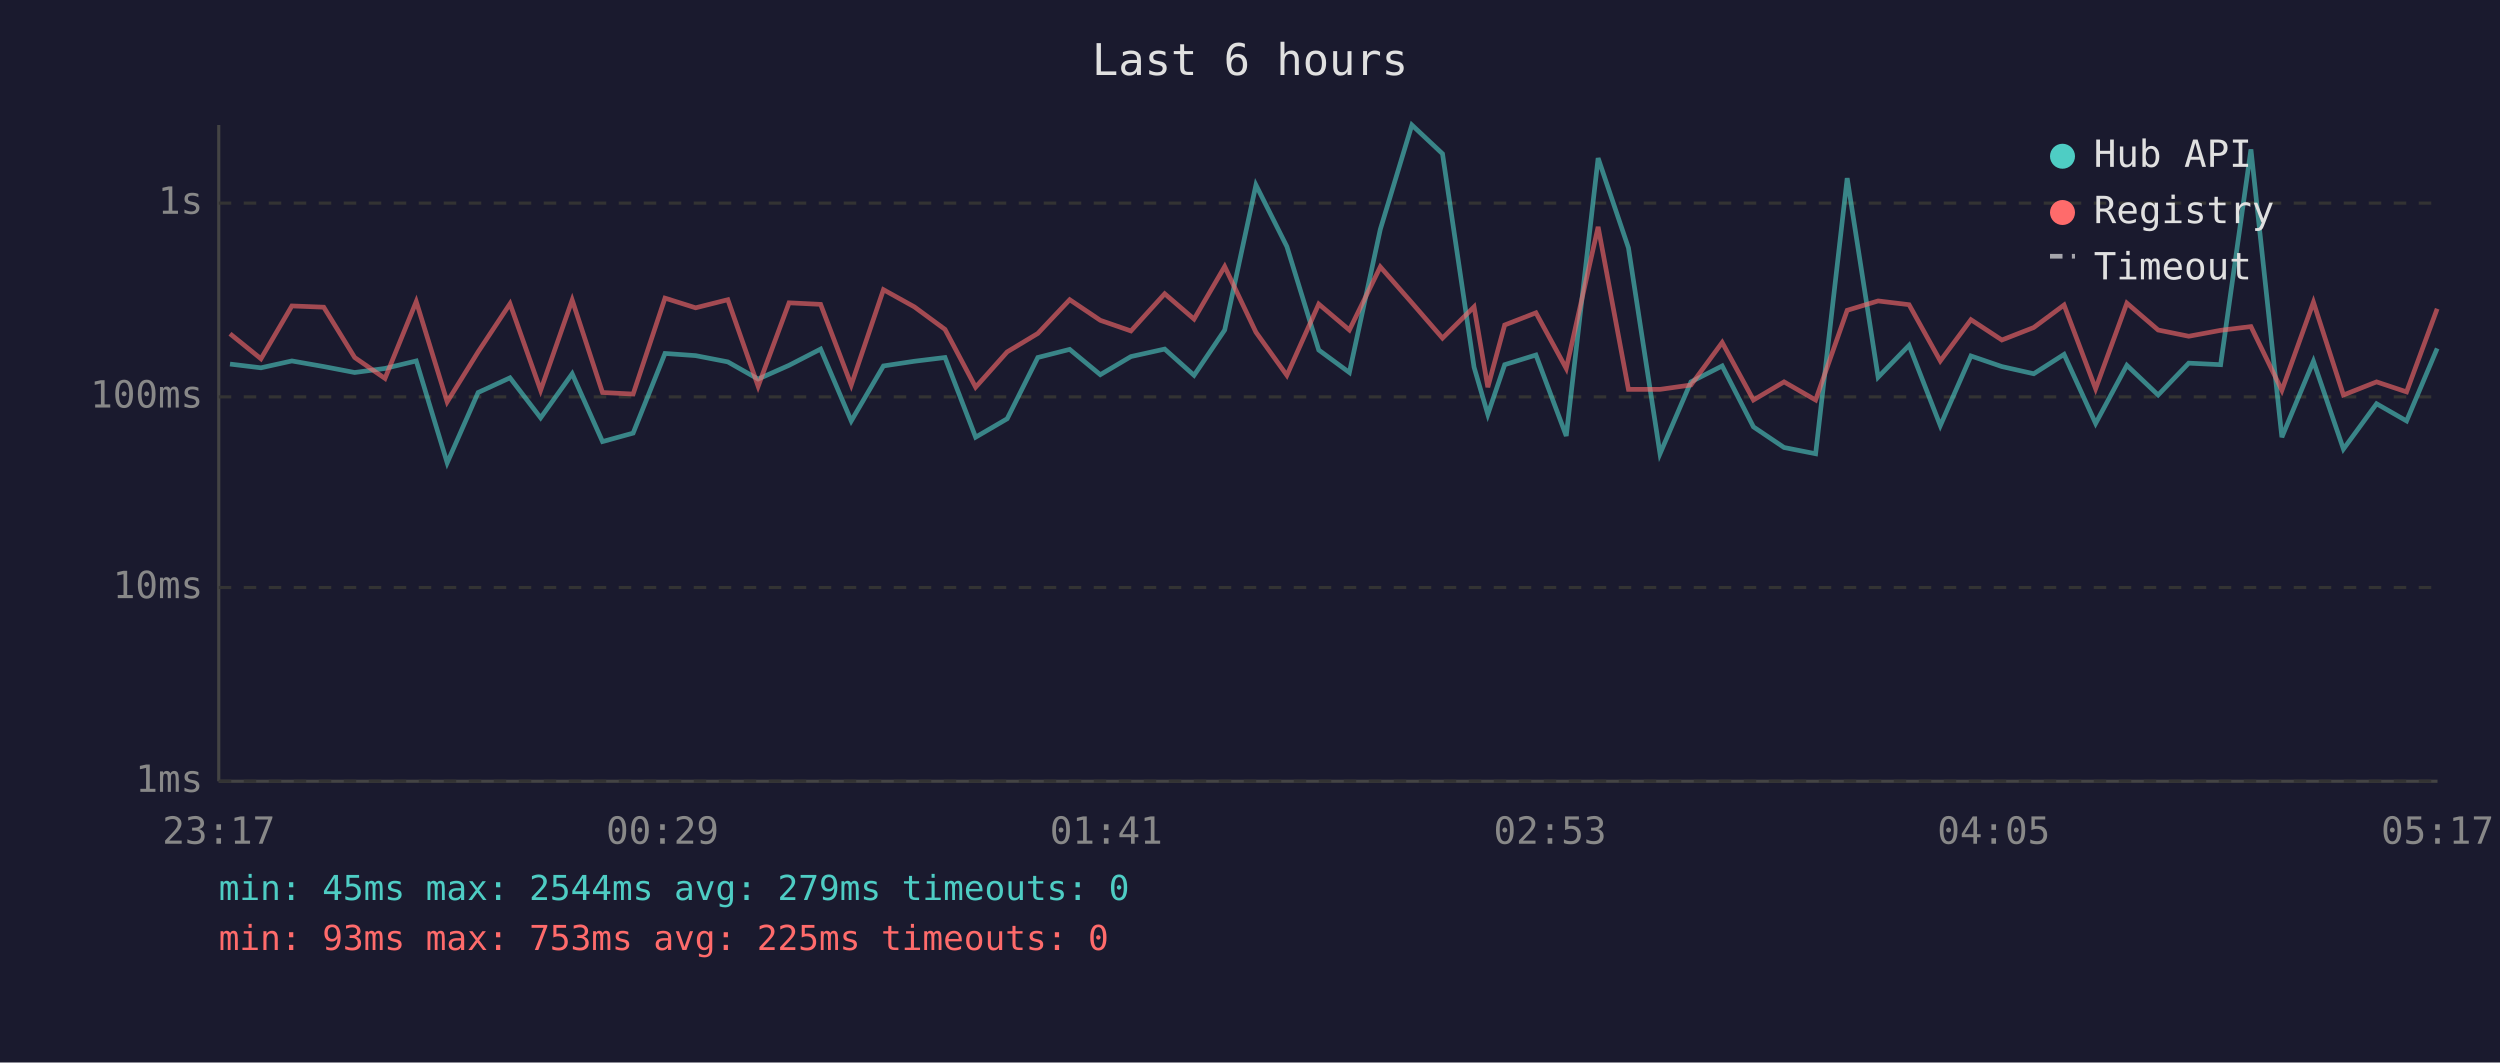
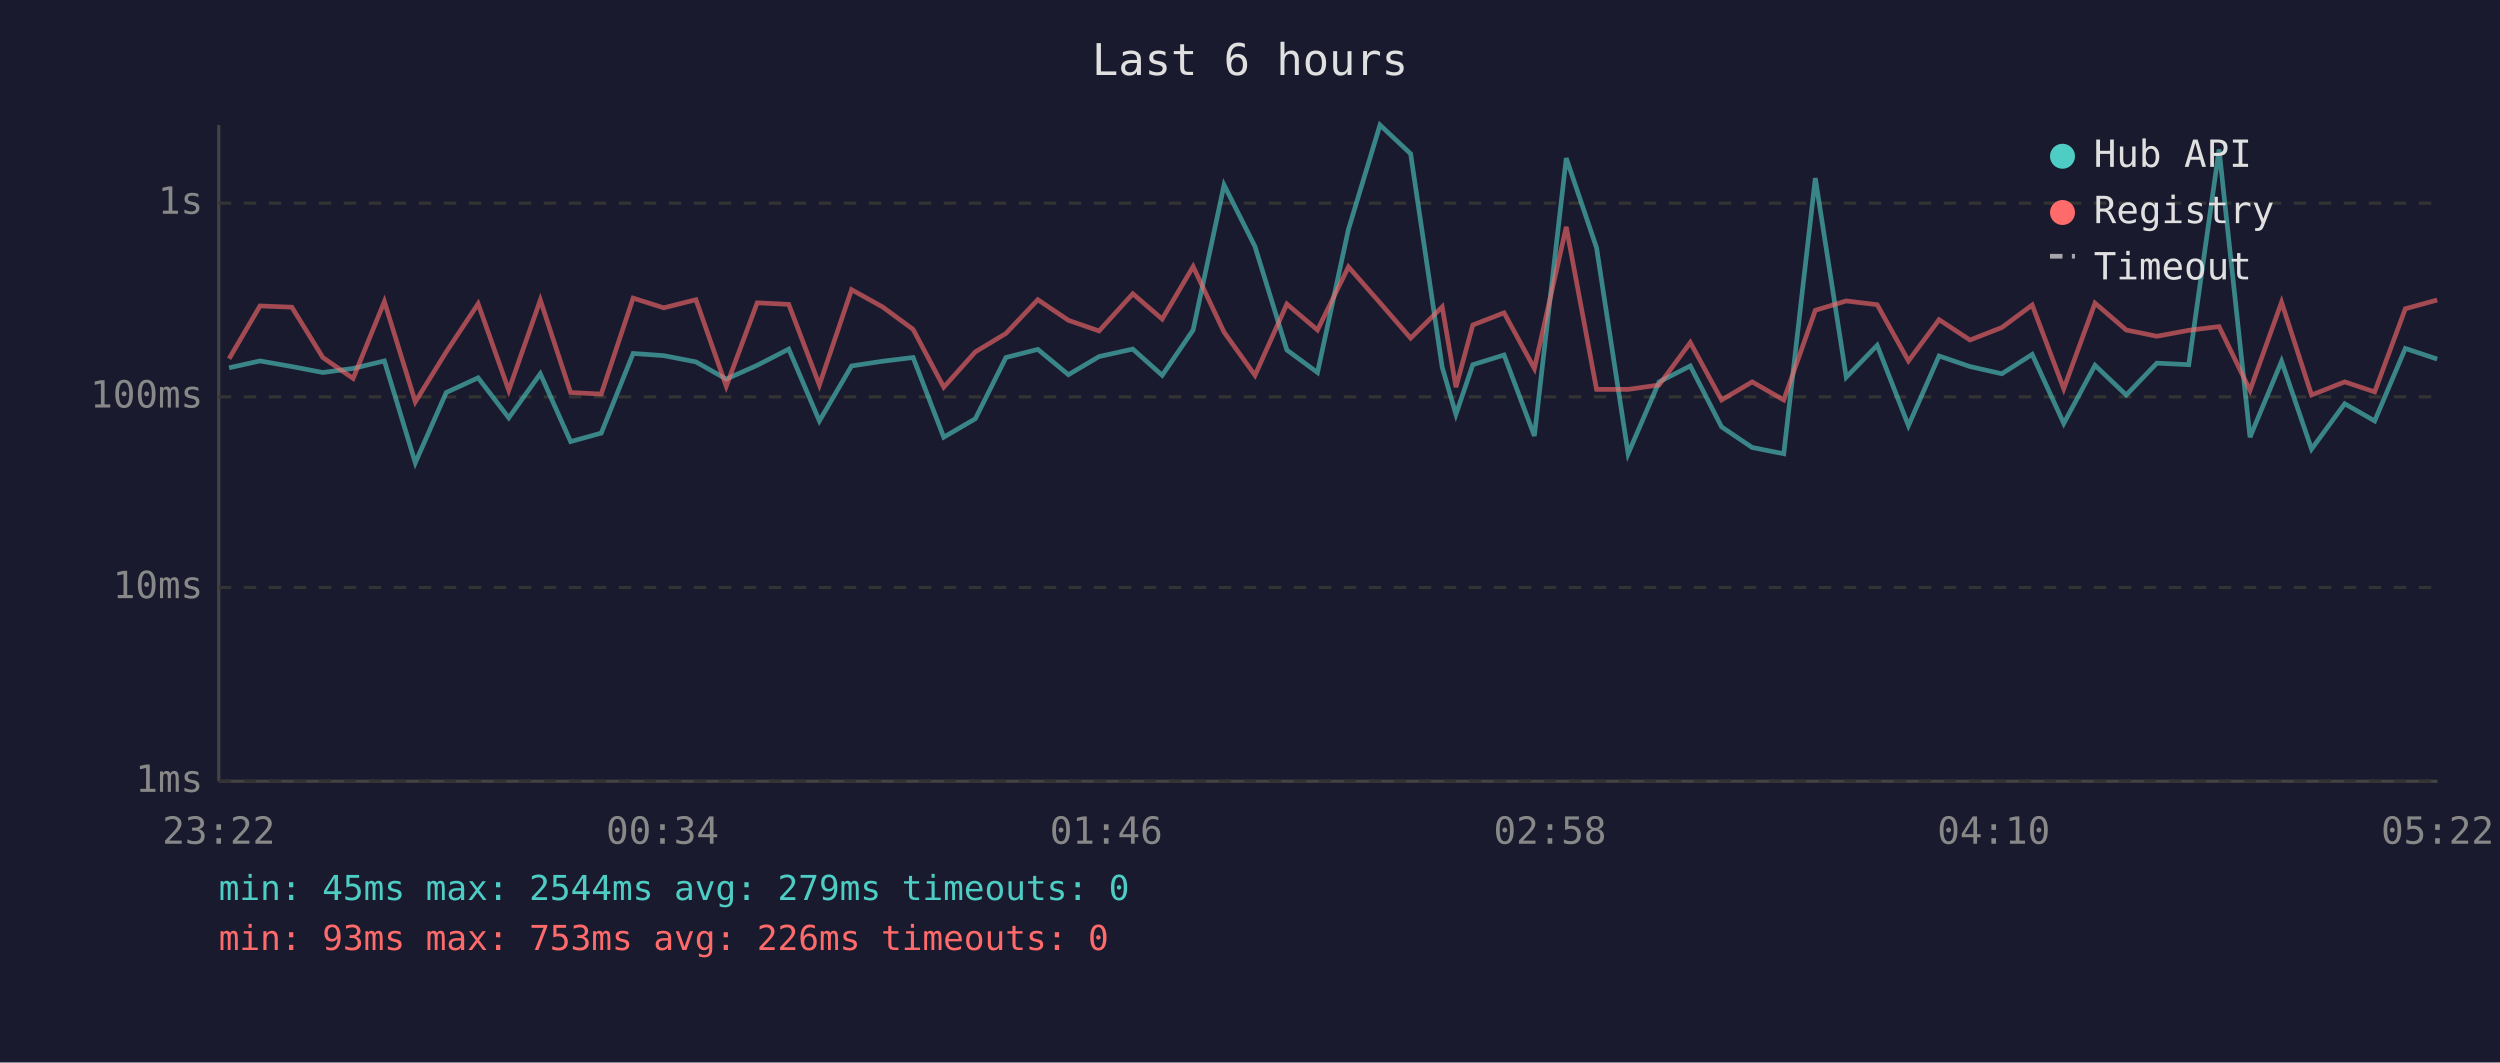
<svg xmlns="http://www.w3.org/2000/svg" viewBox="0 0 800 340" font-family="monospace" font-size="12">
  <rect width="800" height="340" fill="#1a1a2e" />
  <text x="400" y="24" fill="#e0e0e0" font-size="14" text-anchor="middle">Last 6 hours</text>
  <line x1="70" y1="40" x2="70" y2="250" stroke="#444" stroke-width="1" />
  <line x1="70" y1="250" x2="780" y2="250" stroke="#444" stroke-width="1" />
  <line x1="70" y1="250" x2="780" y2="250" stroke="#333" stroke-width="1" stroke-dasharray="4" />
  <text x="65" y="250" fill="#888" text-anchor="end" dominant-baseline="middle">1ms</text>
  <line x1="70" y1="188" x2="780" y2="188" stroke="#333" stroke-width="1" stroke-dasharray="4" />
  <text x="65" y="188" fill="#888" text-anchor="end" dominant-baseline="middle">10ms</text>
  <line x1="70" y1="127" x2="780" y2="127" stroke="#333" stroke-width="1" stroke-dasharray="4" />
  <text x="65" y="127" fill="#888" text-anchor="end" dominant-baseline="middle">100ms</text>
  <line x1="70" y1="65" x2="780" y2="65" stroke="#333" stroke-width="1" stroke-dasharray="4" />
  <text x="65" y="65" fill="#888" text-anchor="end" dominant-baseline="middle">1s</text>
-   <text x="70" y="270" fill="#888" text-anchor="middle">23:17</text>
-   <text x="212" y="270" fill="#888" text-anchor="middle">00:29</text>
-   <text x="354" y="270" fill="#888" text-anchor="middle">01:41</text>
-   <text x="496" y="270" fill="#888" text-anchor="middle">02:53</text>
-   <text x="638" y="270" fill="#888" text-anchor="middle">04:05</text>
-   <text x="780" y="270" fill="#888" text-anchor="middle">05:17</text>
-   <polyline points="73.6,116.5 83.5,117.7 93.4,115.5 103.6,117.3 113.5,119.2 123.2,117.9 133.2,115.5 143.1,148.1 153.0,125.6 163.2,120.9 173.0,133.7 183.1,119.6 192.8,141.3 202.6,138.6 212.8,113.1 222.6,113.8 232.9,115.8 242.6,121.3 252.5,116.9 262.6,111.7 272.4,134.7 282.7,117.1 292.6,115.6 302.4,114.4 312.2,139.9 322.3,134.0 332.1,114.4 342.3,111.8 352.1,119.9 361.9,114.1 372.7,111.7 382.1,120.1 391.9,105.6 401.9,59.2 411.8,78.9 422.0,112.0 431.8,119.2 441.7,73.4 451.8,40.0 461.6,49.2 471.7,117.5 476.1,132.6 481.5,116.7 491.5,113.6 501.2,139.5 511.4,50.6 521.1,79.3 531.2,145.2 541.1,122.2 551.1,117.1 561.1,136.6 570.9,143.2 581.0,145.2 591.1,57.0 601.0,120.7 610.9,110.5 620.9,136.2 630.7,113.9 640.6,117.3 650.8,119.6 660.5,113.4 670.6,135.5 680.6,116.9 690.6,126.4 700.4,116.2 710.6,116.7 720.3,47.8 730.2,139.9 740.3,115.6 749.9,143.7 760.5,129.2 770.1,134.7 779.9,111.5" fill="none" stroke="#4ecdc4" stroke-width="1.5" opacity="0.6" />
-   <polyline points="73.6,106.8 83.5,114.8 93.4,97.9 103.6,98.3 113.5,114.4 123.2,121.1 133.2,96.5 143.1,128.6 153.0,112.6 163.2,97.2 173.0,124.9 183.1,96.0 192.8,125.6 202.6,126.1 212.8,95.4 222.6,98.5 232.9,95.9 242.6,123.6 252.5,96.9 262.6,97.4 272.4,123.2 282.7,92.7 292.6,98.2 302.4,105.4 312.2,123.9 322.3,112.6 332.1,106.7 342.3,95.9 352.1,102.5 361.9,105.9 372.7,94.0 382.1,102.1 391.9,85.3 401.9,106.3 411.8,120.1 422.0,97.3 431.8,105.6 441.7,85.4 451.8,96.9 461.6,108.2 471.7,98.2 476.1,123.9 481.5,104.0 491.5,100.1 501.2,117.9 511.4,72.6 521.1,124.6 531.2,124.6 541.1,123.2 551.1,109.6 561.1,128.0 570.9,122.2 581.0,128.0 591.1,99.3 601.0,96.3 610.9,97.5 620.9,115.5 630.7,102.3 640.6,108.8 650.8,104.8 660.5,97.6 670.6,124.4 680.6,97.0 690.6,105.6 700.4,107.6 710.6,105.7 720.3,104.5 730.2,124.9 740.3,96.7 749.9,126.4 760.5,122.2 770.1,125.4 779.9,98.8" fill="none" stroke="#ff6b6b" stroke-width="1.5" opacity="0.6" />
+   <text x="70" y="270" fill="#888" text-anchor="middle">23:22</text>
+   <text x="212" y="270" fill="#888" text-anchor="middle">00:34</text>
+   <text x="354" y="270" fill="#888" text-anchor="middle">01:46</text>
+   <text x="496" y="270" fill="#888" text-anchor="middle">02:58</text>
+   <text x="638" y="270" fill="#888" text-anchor="middle">04:10</text>
+   <text x="780" y="270" fill="#888" text-anchor="middle">05:22</text>
+   <polyline points="73.3,117.7 83.2,115.5 93.4,117.3 103.3,119.2 113.0,117.9 123.0,115.5 132.9,148.1 142.8,125.6 153.0,120.9 162.8,133.7 172.9,119.6 182.6,141.3 192.4,138.6 202.6,113.1 212.4,113.8 222.7,115.8 232.4,121.3 242.3,116.9 252.4,111.7 262.2,134.7 272.5,117.1 282.4,115.6 292.2,114.4 302.0,139.9 312.1,134.0 321.9,114.4 332.1,111.8 341.9,119.9 351.7,114.1 362.5,111.7 371.9,120.1 381.8,105.6 391.7,59.2 401.6,78.9 411.8,112.0 421.6,119.2 431.5,73.4 441.6,40.0 451.4,49.2 461.5,117.5 465.9,132.6 471.3,116.7 481.3,113.6 491.0,139.5 501.2,50.6 510.9,79.3 521.0,145.2 530.9,122.2 540.9,117.1 550.9,136.6 560.7,143.2 570.8,145.2 580.9,57.0 590.8,120.7 600.7,110.5 610.7,136.2 620.5,113.9 630.4,117.3 640.6,119.6 650.3,113.4 660.4,135.5 670.4,116.9 680.4,126.4 690.2,116.2 700.4,116.7 710.1,47.8 720.0,139.9 730.1,115.6 739.7,143.7 750.3,129.2 759.9,134.7 769.7,111.5 779.9,114.9" fill="none" stroke="#4ecdc4" stroke-width="1.5" opacity="0.6" />
+   <polyline points="73.3,114.8 83.2,97.9 93.4,98.3 103.3,114.4 113.0,121.1 123.0,96.5 132.9,128.6 142.8,112.6 153.0,97.2 162.8,124.9 172.9,96.0 182.6,125.6 192.4,126.1 202.6,95.4 212.4,98.5 222.7,95.9 232.4,123.6 242.3,96.9 252.4,97.4 262.2,123.2 272.5,92.7 282.4,98.2 292.2,105.4 302.0,123.9 312.1,112.6 321.9,106.7 332.1,95.9 341.9,102.5 351.7,105.9 362.5,94.0 371.9,102.1 381.8,85.3 391.7,106.3 401.6,120.1 411.8,97.3 421.6,105.6 431.5,85.4 441.6,96.9 451.4,108.2 461.5,98.2 465.9,123.9 471.3,104.0 481.3,100.1 491.0,117.9 501.2,72.6 510.9,124.6 521.0,124.6 530.9,123.2 540.9,109.6 550.9,128.0 560.7,122.2 570.8,128.0 580.9,99.3 590.8,96.3 600.7,97.5 610.7,115.5 620.5,102.3 630.4,108.8 640.6,104.8 650.3,97.6 660.4,124.4 670.4,97.0 680.4,105.6 690.2,107.6 700.4,105.7 710.1,104.5 720.0,124.9 730.1,96.7 739.7,126.4 750.3,122.2 759.9,125.4 769.7,98.8 779.9,96.0" fill="none" stroke="#ff6b6b" stroke-width="1.5" opacity="0.6" />
  <circle cx="660" cy="50" r="4" fill="#4ecdc4" />
  <text x="670" y="50" fill="#e0e0e0" dominant-baseline="middle">Hub API</text>
  <circle cx="660" cy="68" r="4" fill="#ff6b6b" />
  <text x="670" y="68" fill="#e0e0e0" dominant-baseline="middle">Registry</text>
  <line x1="656" y1="82" x2="664" y2="82" stroke="#e0e0e0" stroke-width="1.5" stroke-dasharray="4,3" opacity="0.7" />
  <text x="670" y="86" fill="#e0e0e0" dominant-baseline="middle">Timeout</text>
  <text x="70" y="288" fill="#4ecdc4" font-size="11">min: 45ms  max: 2544ms  avg: 279ms  timeouts: 0</text>
-   <text x="70" y="304" fill="#ff6b6b" font-size="11">min: 93ms  max: 753ms  avg: 225ms  timeouts: 0</text>
+   <text x="70" y="304" fill="#ff6b6b" font-size="11">min: 93ms  max: 753ms  avg: 226ms  timeouts: 0</text>
</svg>
